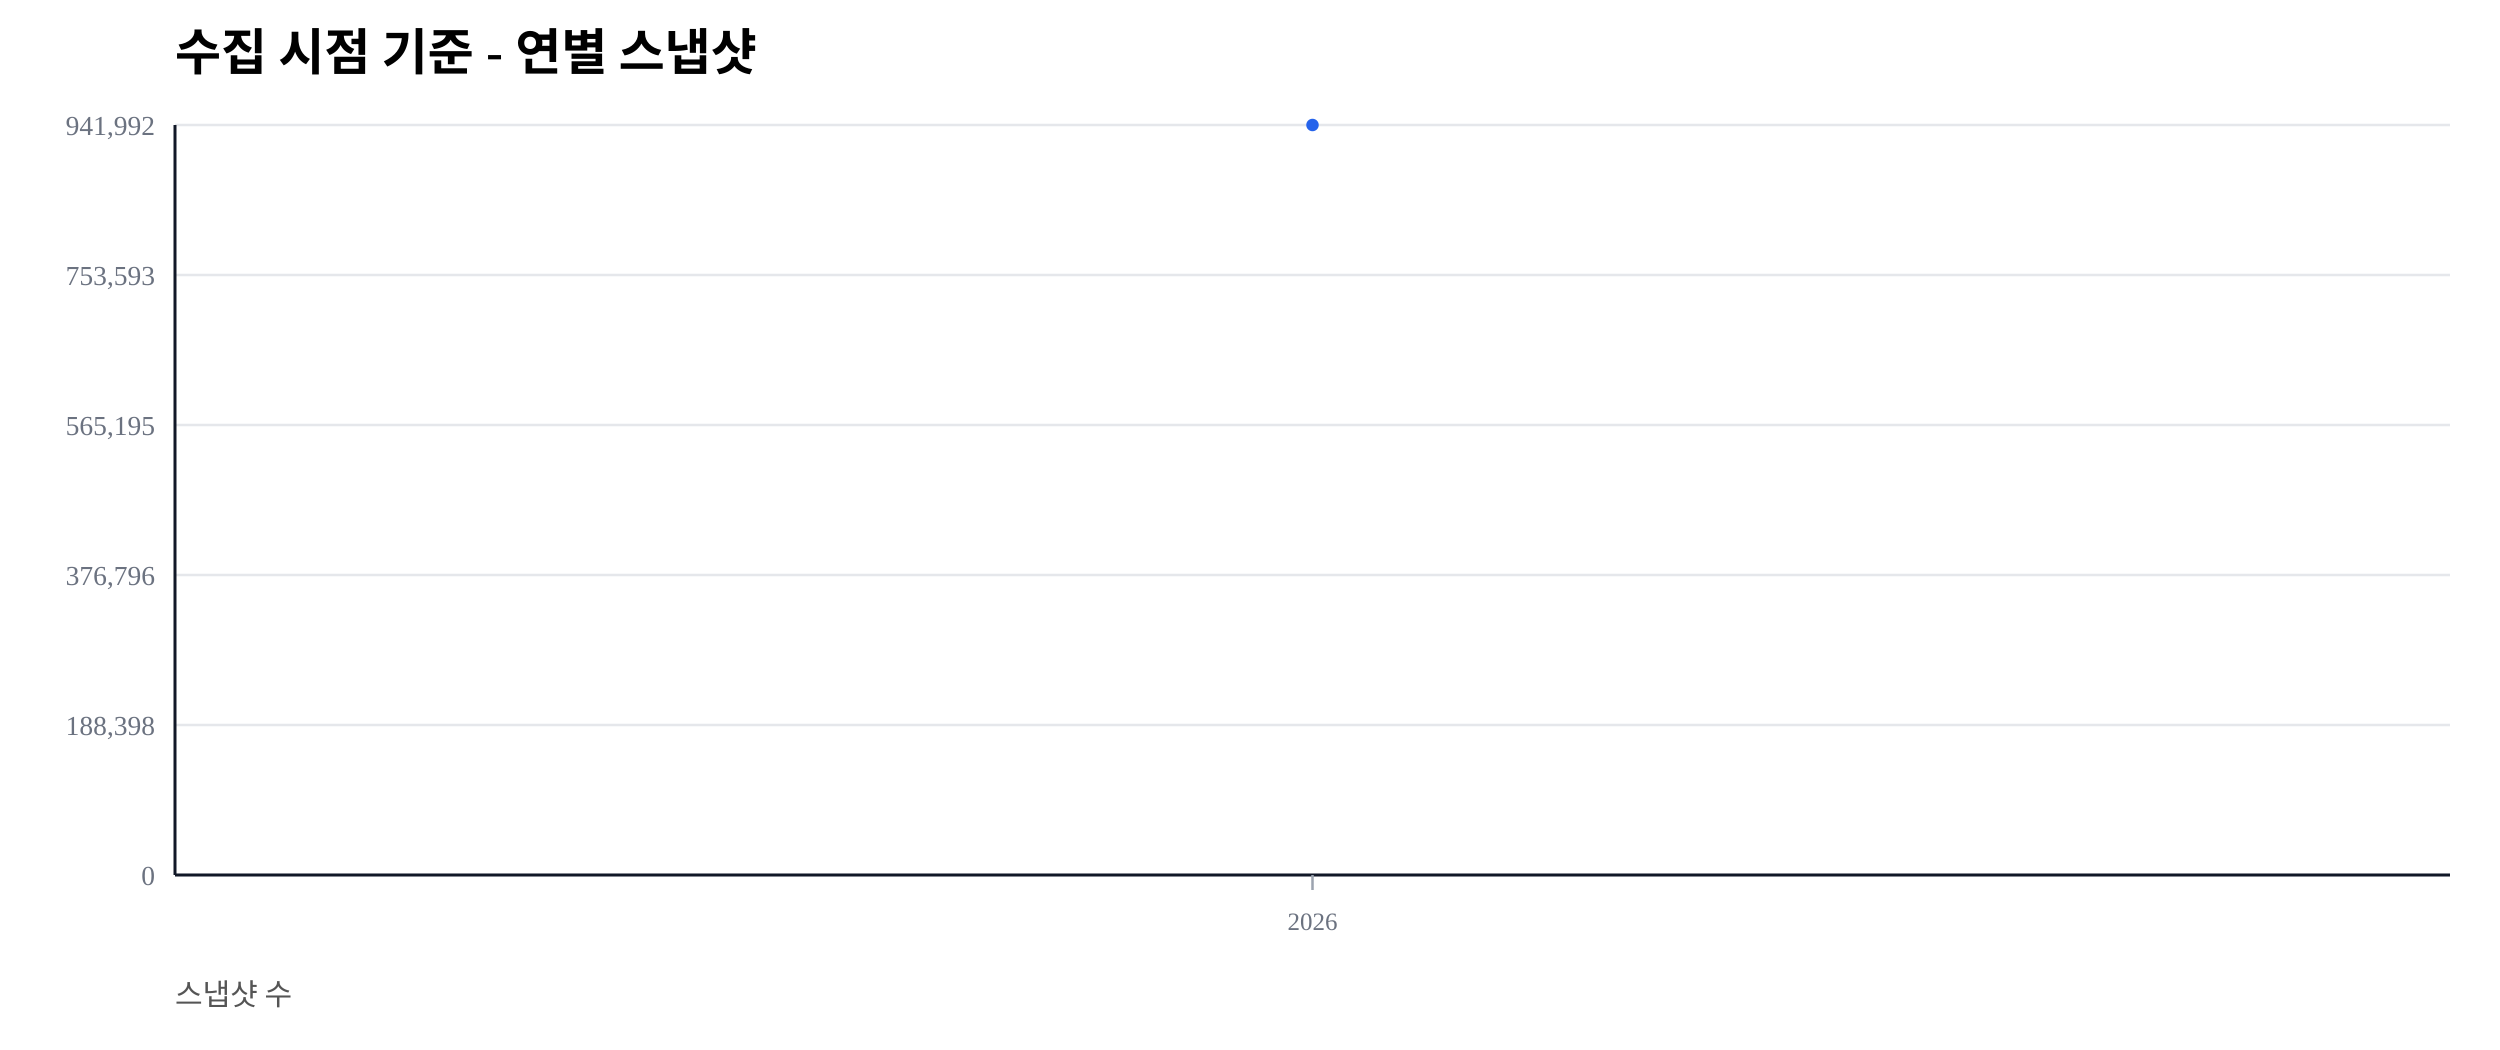
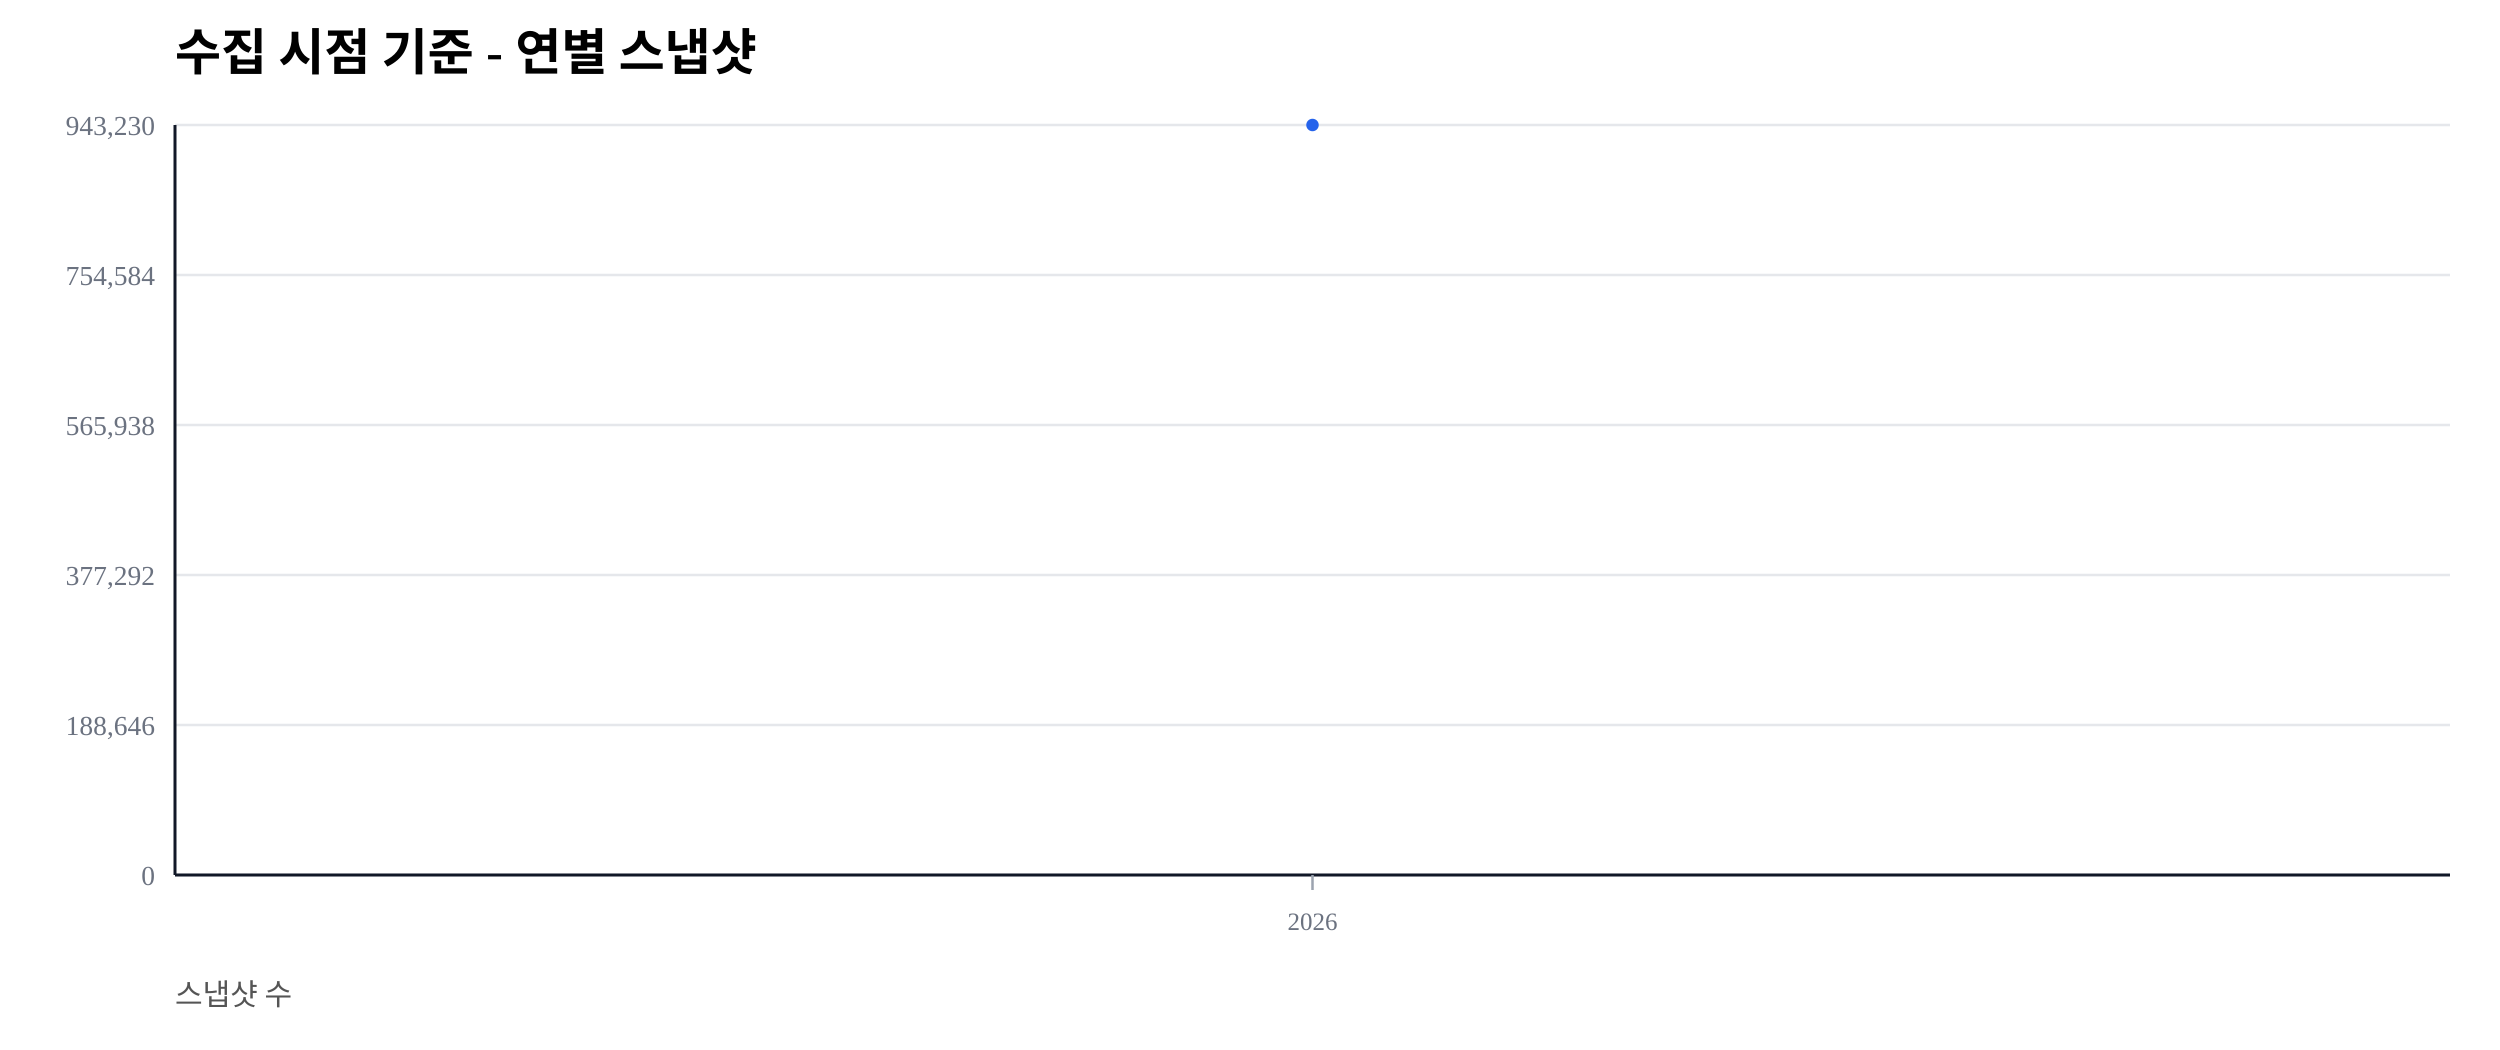
<svg xmlns="http://www.w3.org/2000/svg" width="1000" height="420" viewBox="0 0 1000 420">
  <rect width="100%" height="100%" fill="#ffffff" />
  <text x="70" y="28" font-size="20" font-weight="600">수집 시점 기준 - 연별 스냅샷</text>
  <text x="70" y="402" font-size="12" fill="#555">스냅샷 수</text>
  <line x1="70" y1="350.00" x2="980" y2="350.00" stroke="#e5e7eb" stroke-width="1" />
  <text x="62" y="354.00" font-size="11" fill="#6b7280" text-anchor="end">0</text>
  <line x1="70" y1="290.00" x2="980" y2="290.00" stroke="#e5e7eb" stroke-width="1" />
-   <text x="62" y="294.00" font-size="11" fill="#6b7280" text-anchor="end">188,398</text>
+   <text x="62" y="294.00" font-size="11" fill="#6b7280" text-anchor="end">188,646</text>
  <line x1="70" y1="230.00" x2="980" y2="230.00" stroke="#e5e7eb" stroke-width="1" />
-   <text x="62" y="234.00" font-size="11" fill="#6b7280" text-anchor="end">376,796</text>
+   <text x="62" y="234.00" font-size="11" fill="#6b7280" text-anchor="end">377,292</text>
  <line x1="70" y1="170.00" x2="980" y2="170.00" stroke="#e5e7eb" stroke-width="1" />
-   <text x="62" y="174.00" font-size="11" fill="#6b7280" text-anchor="end">565,195</text>
+   <text x="62" y="174.00" font-size="11" fill="#6b7280" text-anchor="end">565,938</text>
  <line x1="70" y1="110.00" x2="980" y2="110.00" stroke="#e5e7eb" stroke-width="1" />
-   <text x="62" y="114.00" font-size="11" fill="#6b7280" text-anchor="end">753,593</text>
+   <text x="62" y="114.00" font-size="11" fill="#6b7280" text-anchor="end">754,584</text>
  <line x1="70" y1="50.00" x2="980" y2="50.00" stroke="#e5e7eb" stroke-width="1" />
-   <text x="62" y="54.00" font-size="11" fill="#6b7280" text-anchor="end">941,992</text>
+   <text x="62" y="54.00" font-size="11" fill="#6b7280" text-anchor="end">943,230</text>
  <line x1="70" y1="350" x2="980" y2="350" stroke="#111827" stroke-width="1.2" />
  <line x1="70" y1="50" x2="70" y2="350" stroke="#111827" stroke-width="1.2" />
  <line x1="525.00" y1="350" x2="525.00" y2="356" stroke="#9ca3af" stroke-width="1" />
  <text x="525.00" y="372" font-size="10" fill="#6b7280" text-anchor="middle">2026</text>
  <polyline fill="none" stroke="#2563eb" stroke-width="2.5" points="525.00,50.00" />
  <circle cx="525.00" cy="50.00" r="2.5" fill="#2563eb" />
</svg>
